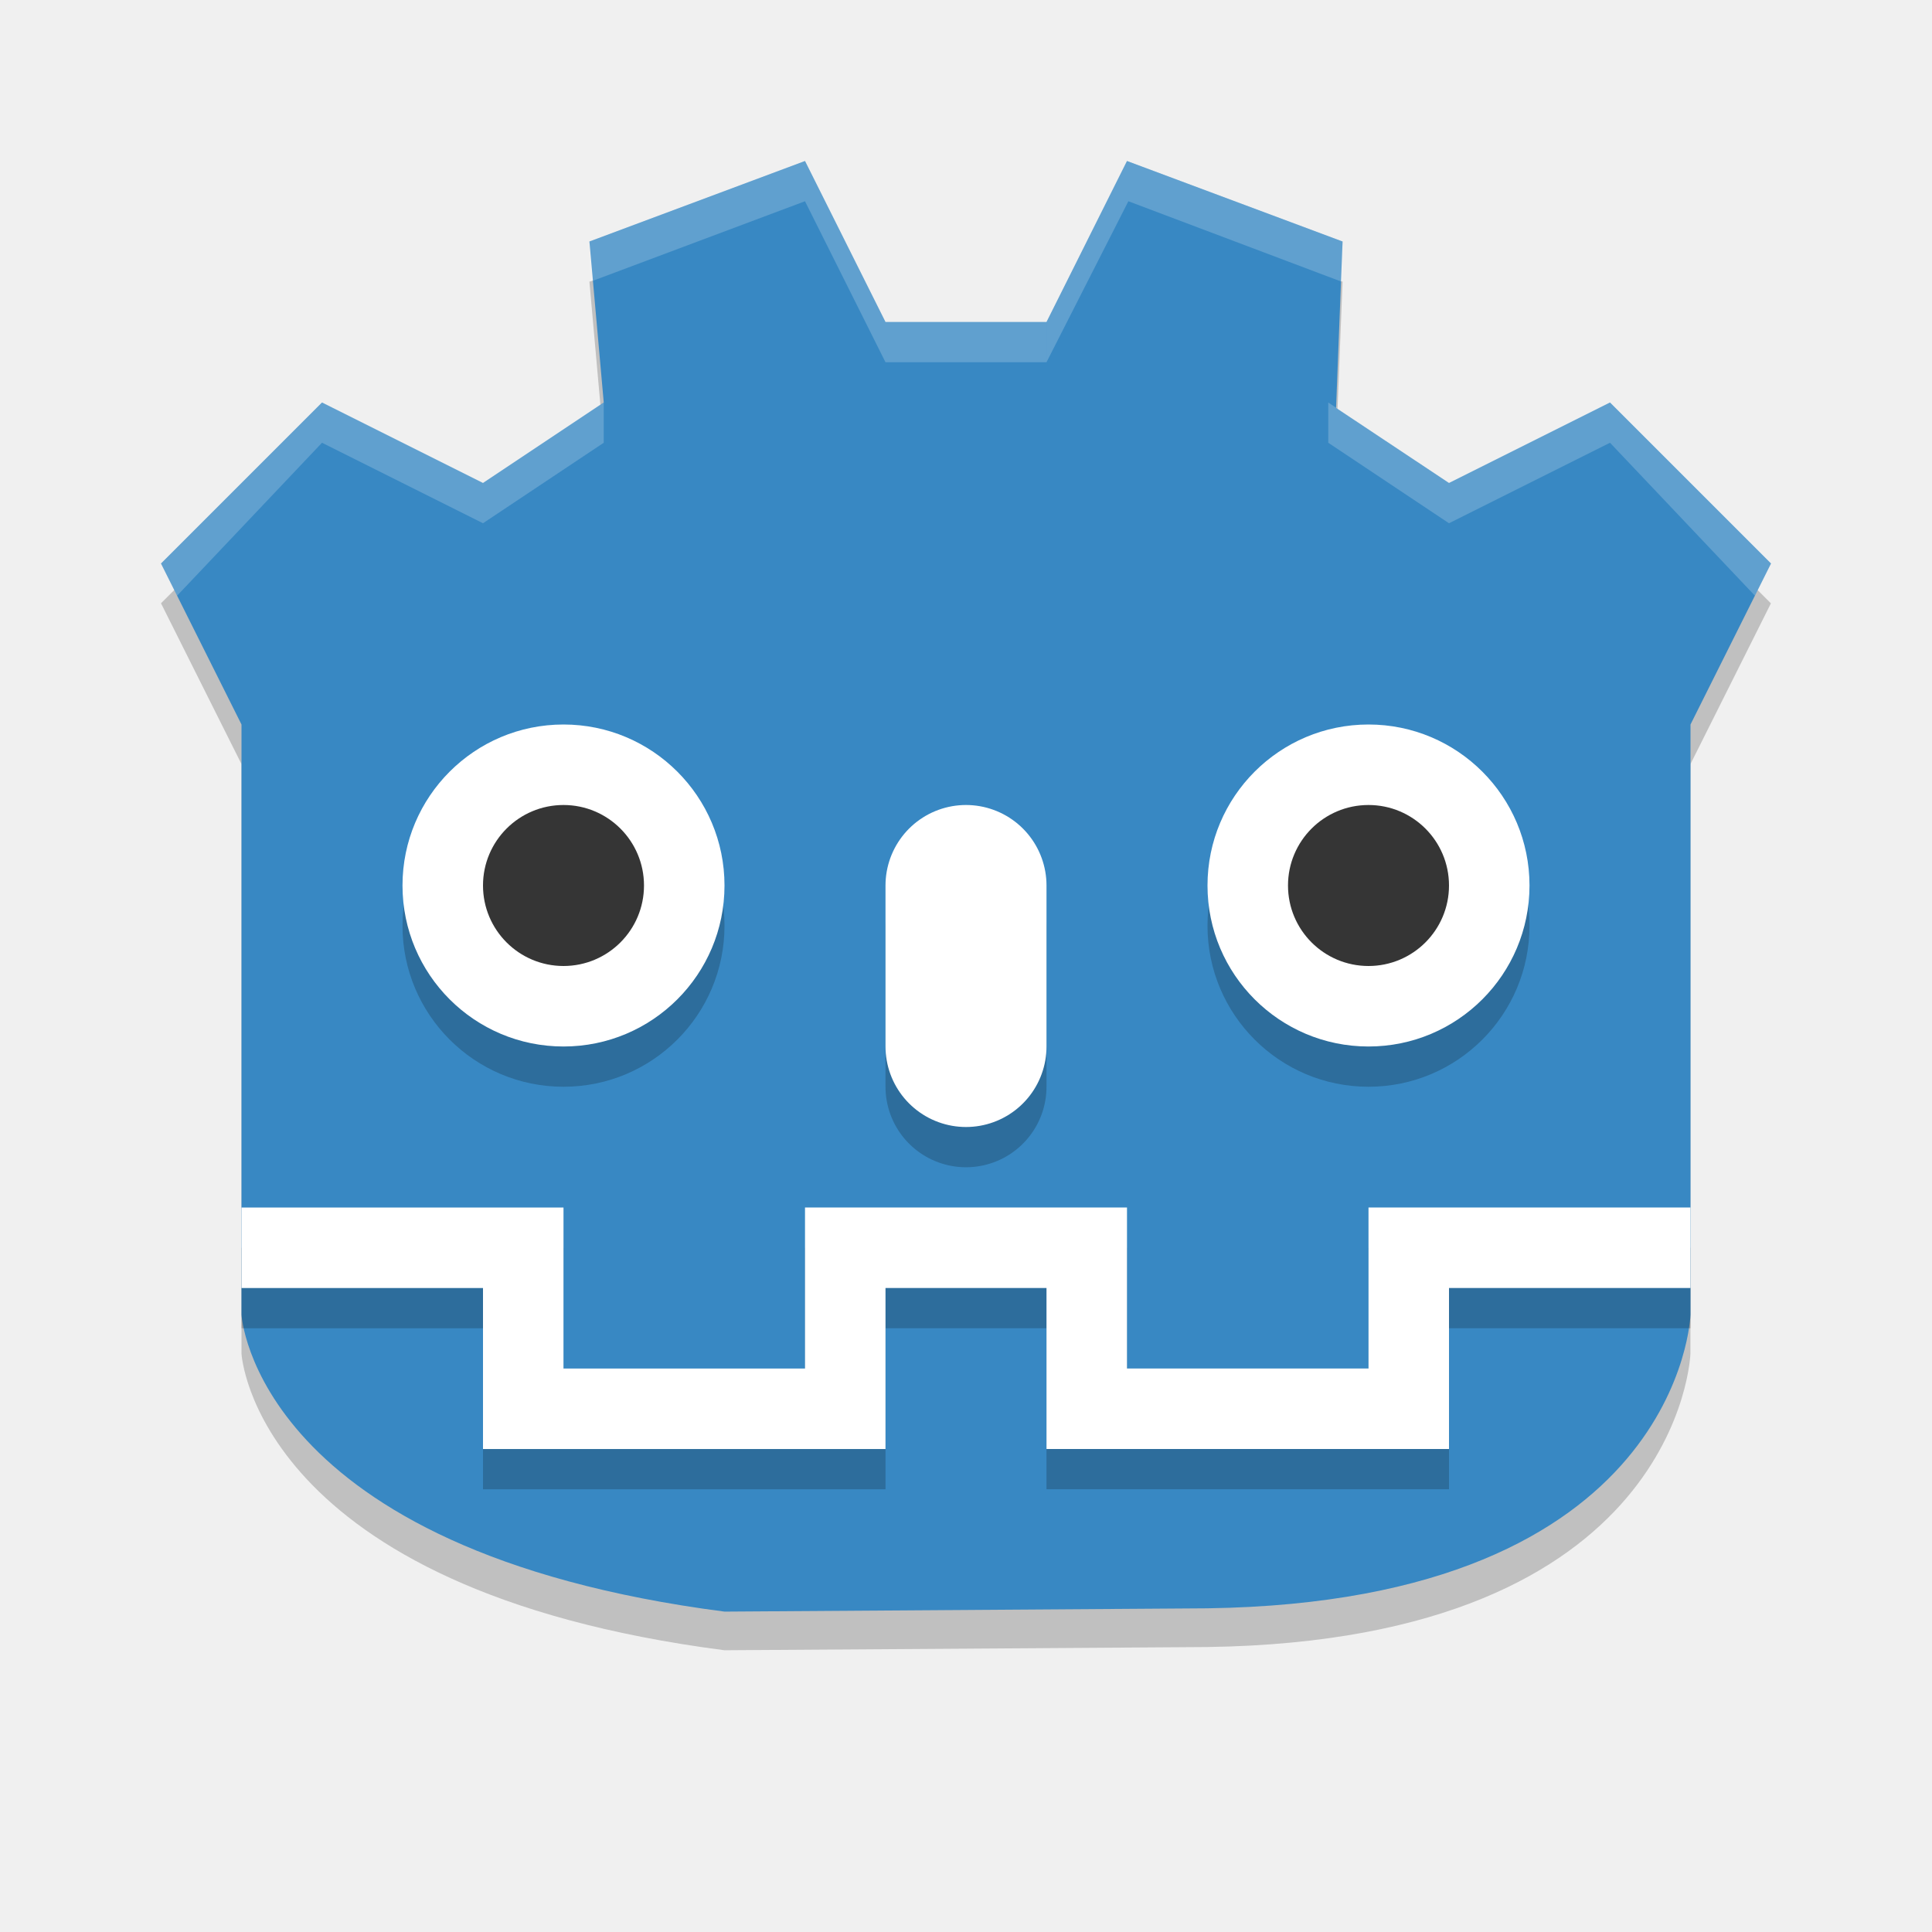
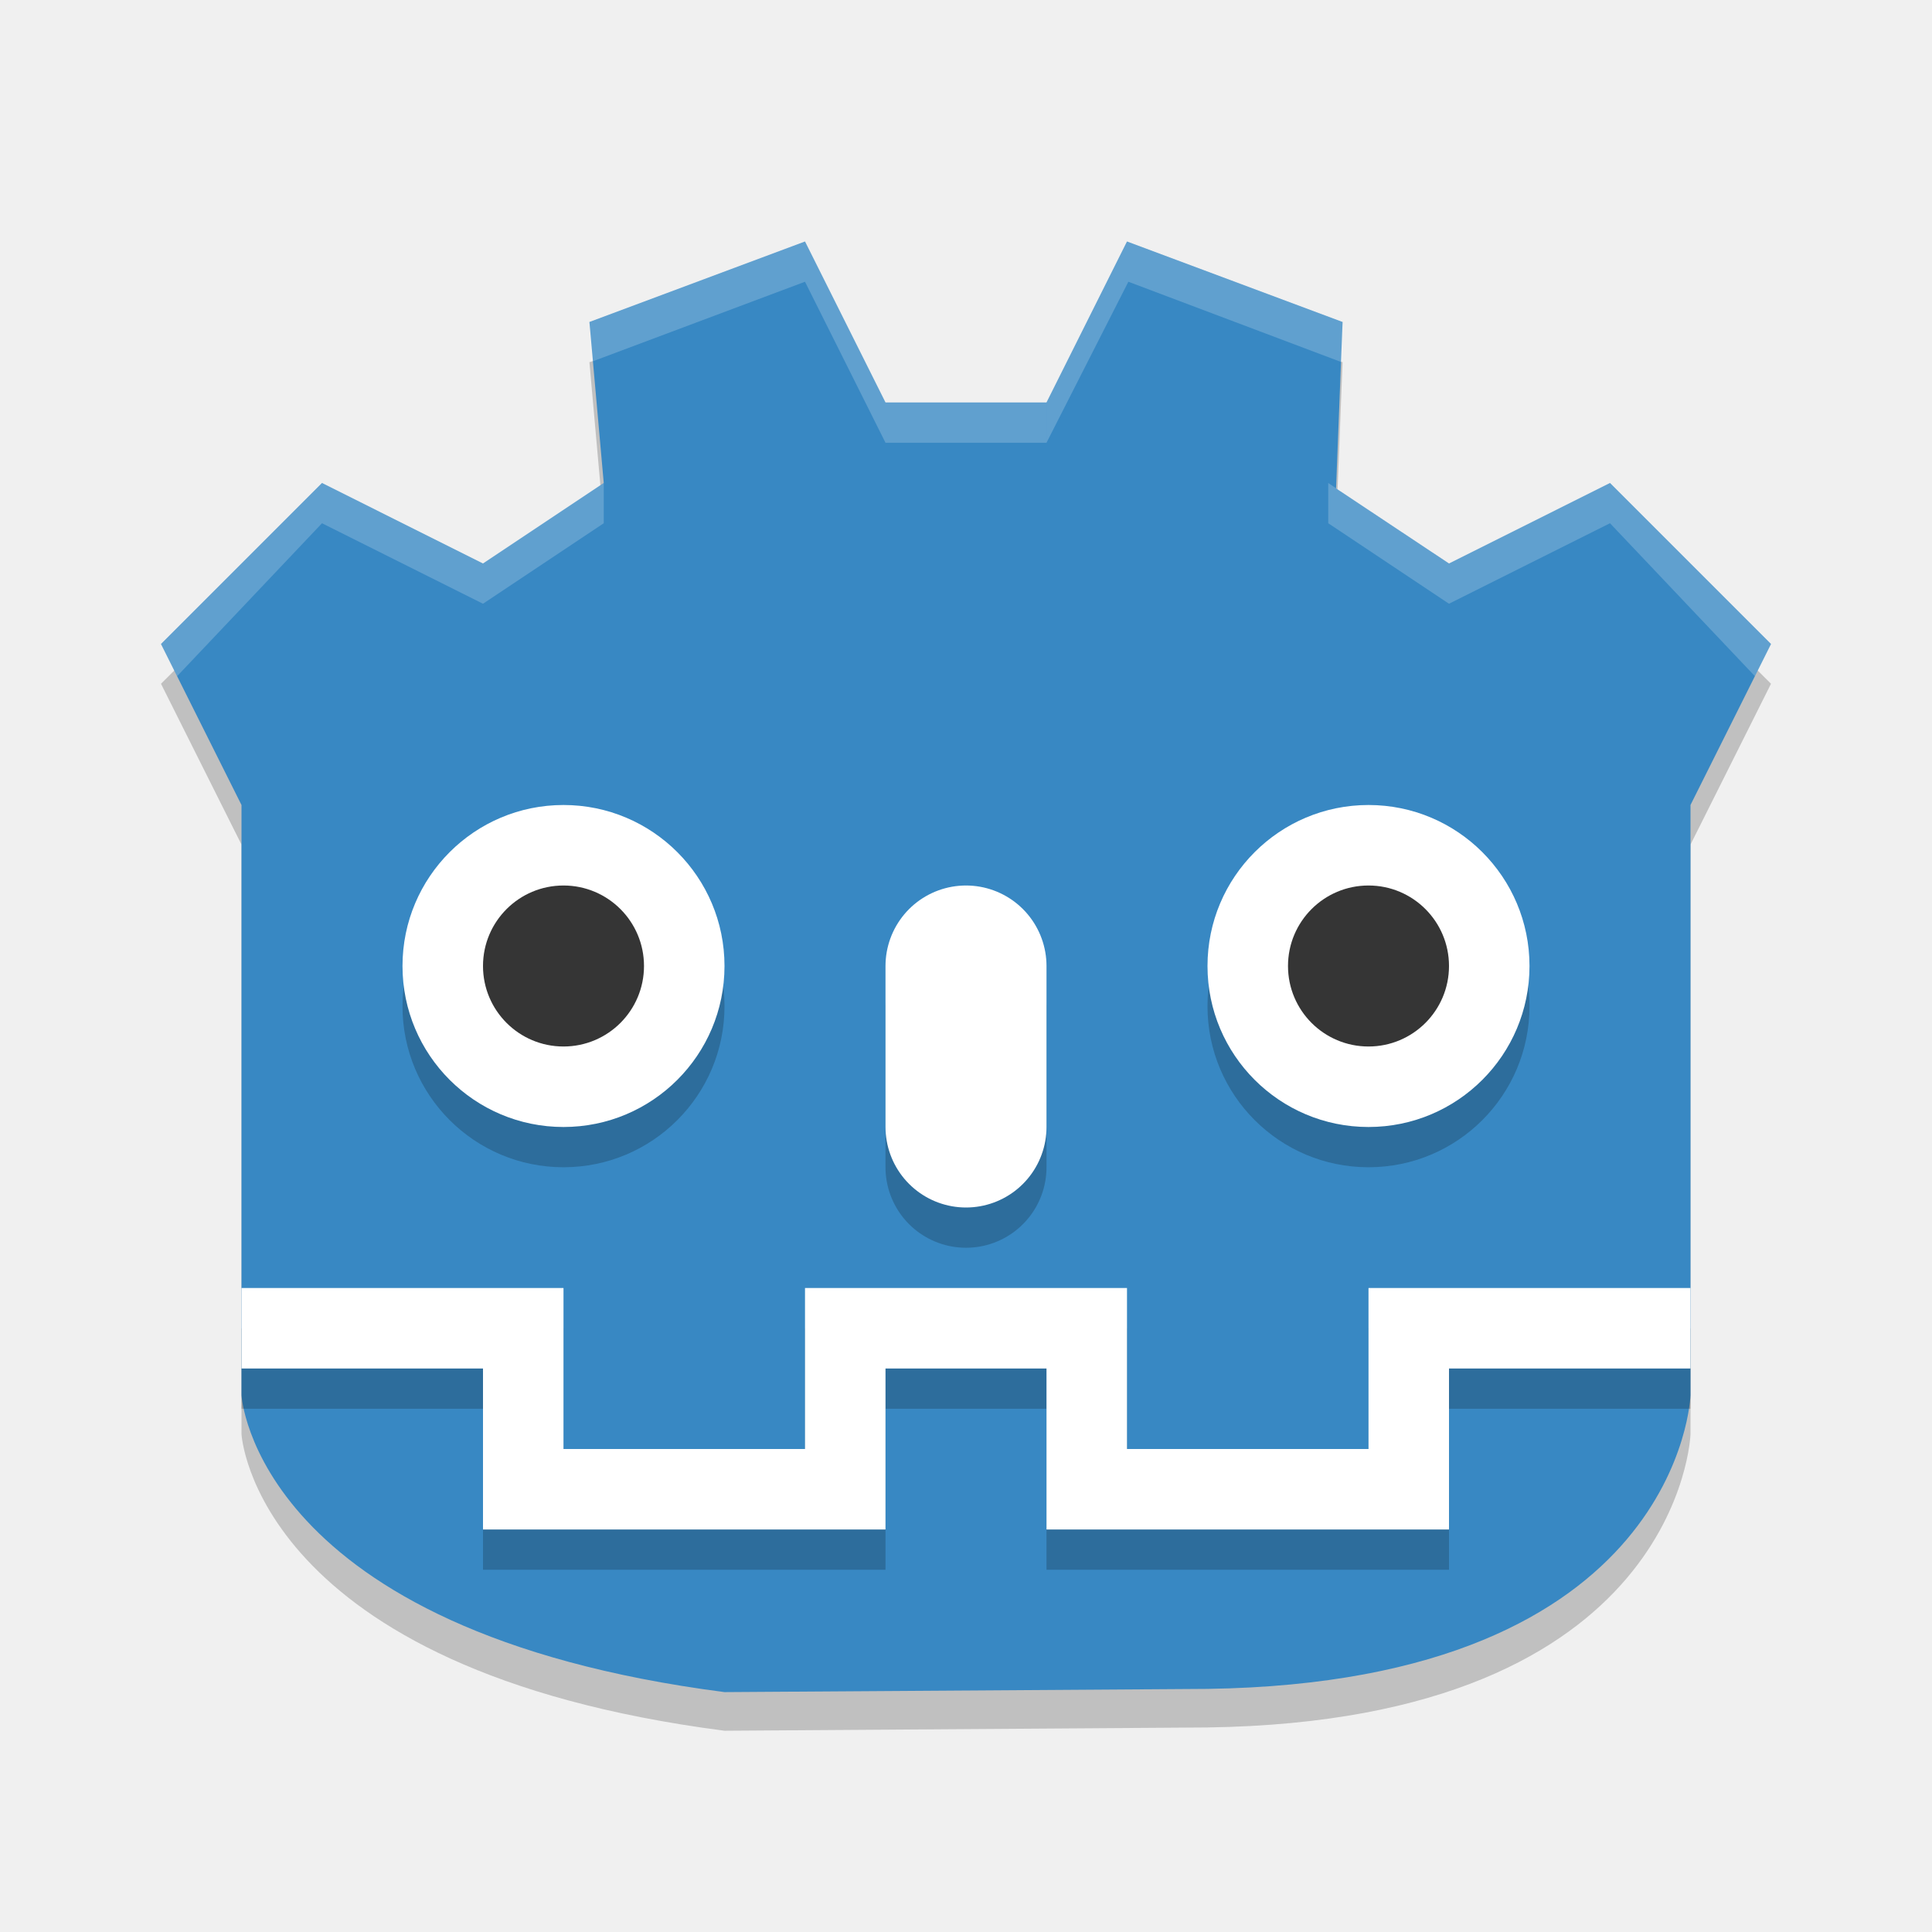
<svg xmlns="http://www.w3.org/2000/svg" width="24" height="24" version="1">
-   <g transform="translate(1,1)">
-     <path style="fill-opacity:0.2" d="m 8,19.5 c -5.839,-0.756 -6,-3.684 -6,-3.684 V 8.492 L 1,6.494 3,4.497 l 2,0.999 1.5,-0.999 L 6.322,2.499 9,1.5 10,3.498 h 2 L 13,1.5 l 2.678,0.999 -0.082,2.065 1.403,0.932 2,-0.999 2,1.998 -1,1.998 v 7.324 c 0,0 -0.113,3.558 -6,3.643 z" />
-     <path style="fill:#3888c3" d="M 8,19.02 C 2.161,18.264 2,15.332 2,15.332 V 8 L 1,6 3,4 5,5 6.5,4 6.322,2 9,1 10,3 h 2 L 13,1 15.678,2 15.597,4.067 17,5 19,4 21,6 20,8 v 7.332 c 0,0 -0.113,3.562 -6,3.647 z" />
-     <circle style="fill-opacity:0.2" cx="16" cy="10.5" r="2" />
+   <g transform="translate(1,2)">
+     <path style="opacity:0.2" d="M 8,19.5 C 2.161,18.744 2,15.816 2,15.816 V 8.492 L 1,6.494 3,4.497 5,5.495 6.5,4.497 6.322,2.499 9,1.5 10,3.498 H 12 L 13,1.5 15.678,2.499 15.597,4.564 17,5.495 19,4.497 21,6.494 20,8.492 V 15.816 C 20,15.816 19.887,19.374 14,19.459 Z" />
+     <path style="fill:#3888c3" d="M 8,19.02 C 2.161,18.264 2,15.332 2,15.332 V 8 L 1,6 3,4 5,5 6.5,4 6.322,2 9,1 10,3 H 12 L 13,1 15.678,2 15.597,4.067 17,5 19,4 21,6 20,8 V 15.332 C 20,15.332 19.887,18.894 14,18.98 Z" />
+     <circle style="opacity:0.2" cx="16" cy="10.5" r="2" />
    <circle style="fill:#ffffff" cx="16" cy="10" r="2" />
    <circle style="fill:#353535" cx="16" cy="10" r="1" />
-     <circle style="fill-opacity:0.2" cx="6" cy="10.5" r="2" />
+     <circle style="opacity:0.2" cx="6" cy="10.5" r="2" />
    <circle style="fill:#ffffff" cx="6" cy="10" r="2" />
    <circle style="fill:#353535" cx="6" cy="10" r="1" />
-     <path style="fill:none;stroke:#000000;stroke-width:2;stroke-linecap:round;stroke-opacity:0.2" d="m 11,10.5 v 2" />
-     <path style="fill:none;stroke:#ffffff;stroke-width:2;stroke-linecap:round" d="m 11,10 v 2" />
-     <path style="opacity:0.2;fill:none;stroke:#000000" d="m 20,15 h -3.5 v 2 h -4 V 15 H 11 m -9,3.5e-4 h 3.5 v 2 h 4 V 15 H 11" />
-     <path style="fill:none;stroke:#ffffff" d="m 20,14.5 h -3.5 v 2 h -4 V 14.5 H 11 m -9,3.5e-4 h 3.5 v 2 h 4 V 14.5 H 11" />
+     <path style="fill:none;stroke:#000000;stroke-width:2;stroke-linecap:round;stroke-opacity:0.2" d="M 11,10.5 V 12.5" />
+     <path style="fill:none;stroke:#ffffff;stroke-width:2;stroke-linecap:round" d="M 11,10 V 12" />
+     <path style="opacity:0.2;fill:none;stroke:#000000" d="M 20,15 H 16.5 V 17 H 12.5 V 15 H 11 M 2,15 H 5.5 V 17 H 9.5 V 15 H 11" />
+     <path style="fill:none;stroke:#ffffff" d="M 20,14.5 H 16.5 V 16.5 H 12.5 V 14.5 H 11 M 2,14.5 H 5.5 V 16.5 H 9.5 V 14.5 H 11" />
    <g transform="translate(0,-1)">
-       <path style="fill:#ffffff;fill-opacity:0.2" d="M 6.322,3 9,2 10,4 h 2 v 0.5 h -2 l -1,-2 -2.667,1 z" />
-       <path style="fill:#ffffff;fill-opacity:0.2" d="M 15.678,3 13,2 12,4 v 0.5 l 1.017,-2 2.65,1 z" />
-       <path style="fill:#ffffff;fill-opacity:0.2" d="M 1,7 3,5 5,6 6.5,5 V 5.5 L 5,6.5 3,5.5 1.2,7.4 Z" />
-       <path style="fill:#ffffff;fill-opacity:0.2" d="M 21,7 19,5 17,6 15.5,5 v 0.5 l 1.5,1 2,-1 1.8,1.9 z" />
+       <path style="opacity:0.2;fill:#ffffff" d="M 6.322,3 9,2 10,4 H 12 V 4.5 H 10 L 9,2.5 6.333,3.5 Z" />
+       <path style="opacity:0.2;fill:#ffffff" d="M 15.678,3 13,2 12,4 V 4.5 L 13.017,2.5 15.668,3.5 Z" />
+       <path style="opacity:0.2;fill:#ffffff" d="M 1,7 3,5 5,6 6.5,5 V 5.5 L 5,6.5 3,5.5 1.2,7.4 Z" />
+       <path style="opacity:0.2;fill:#ffffff" d="M 21,7 19,5 17,6 15.5,5 V 5.5 L 17,6.5 19,5.5 20.8,7.4 Z" />
    </g>
  </g>
</svg>
